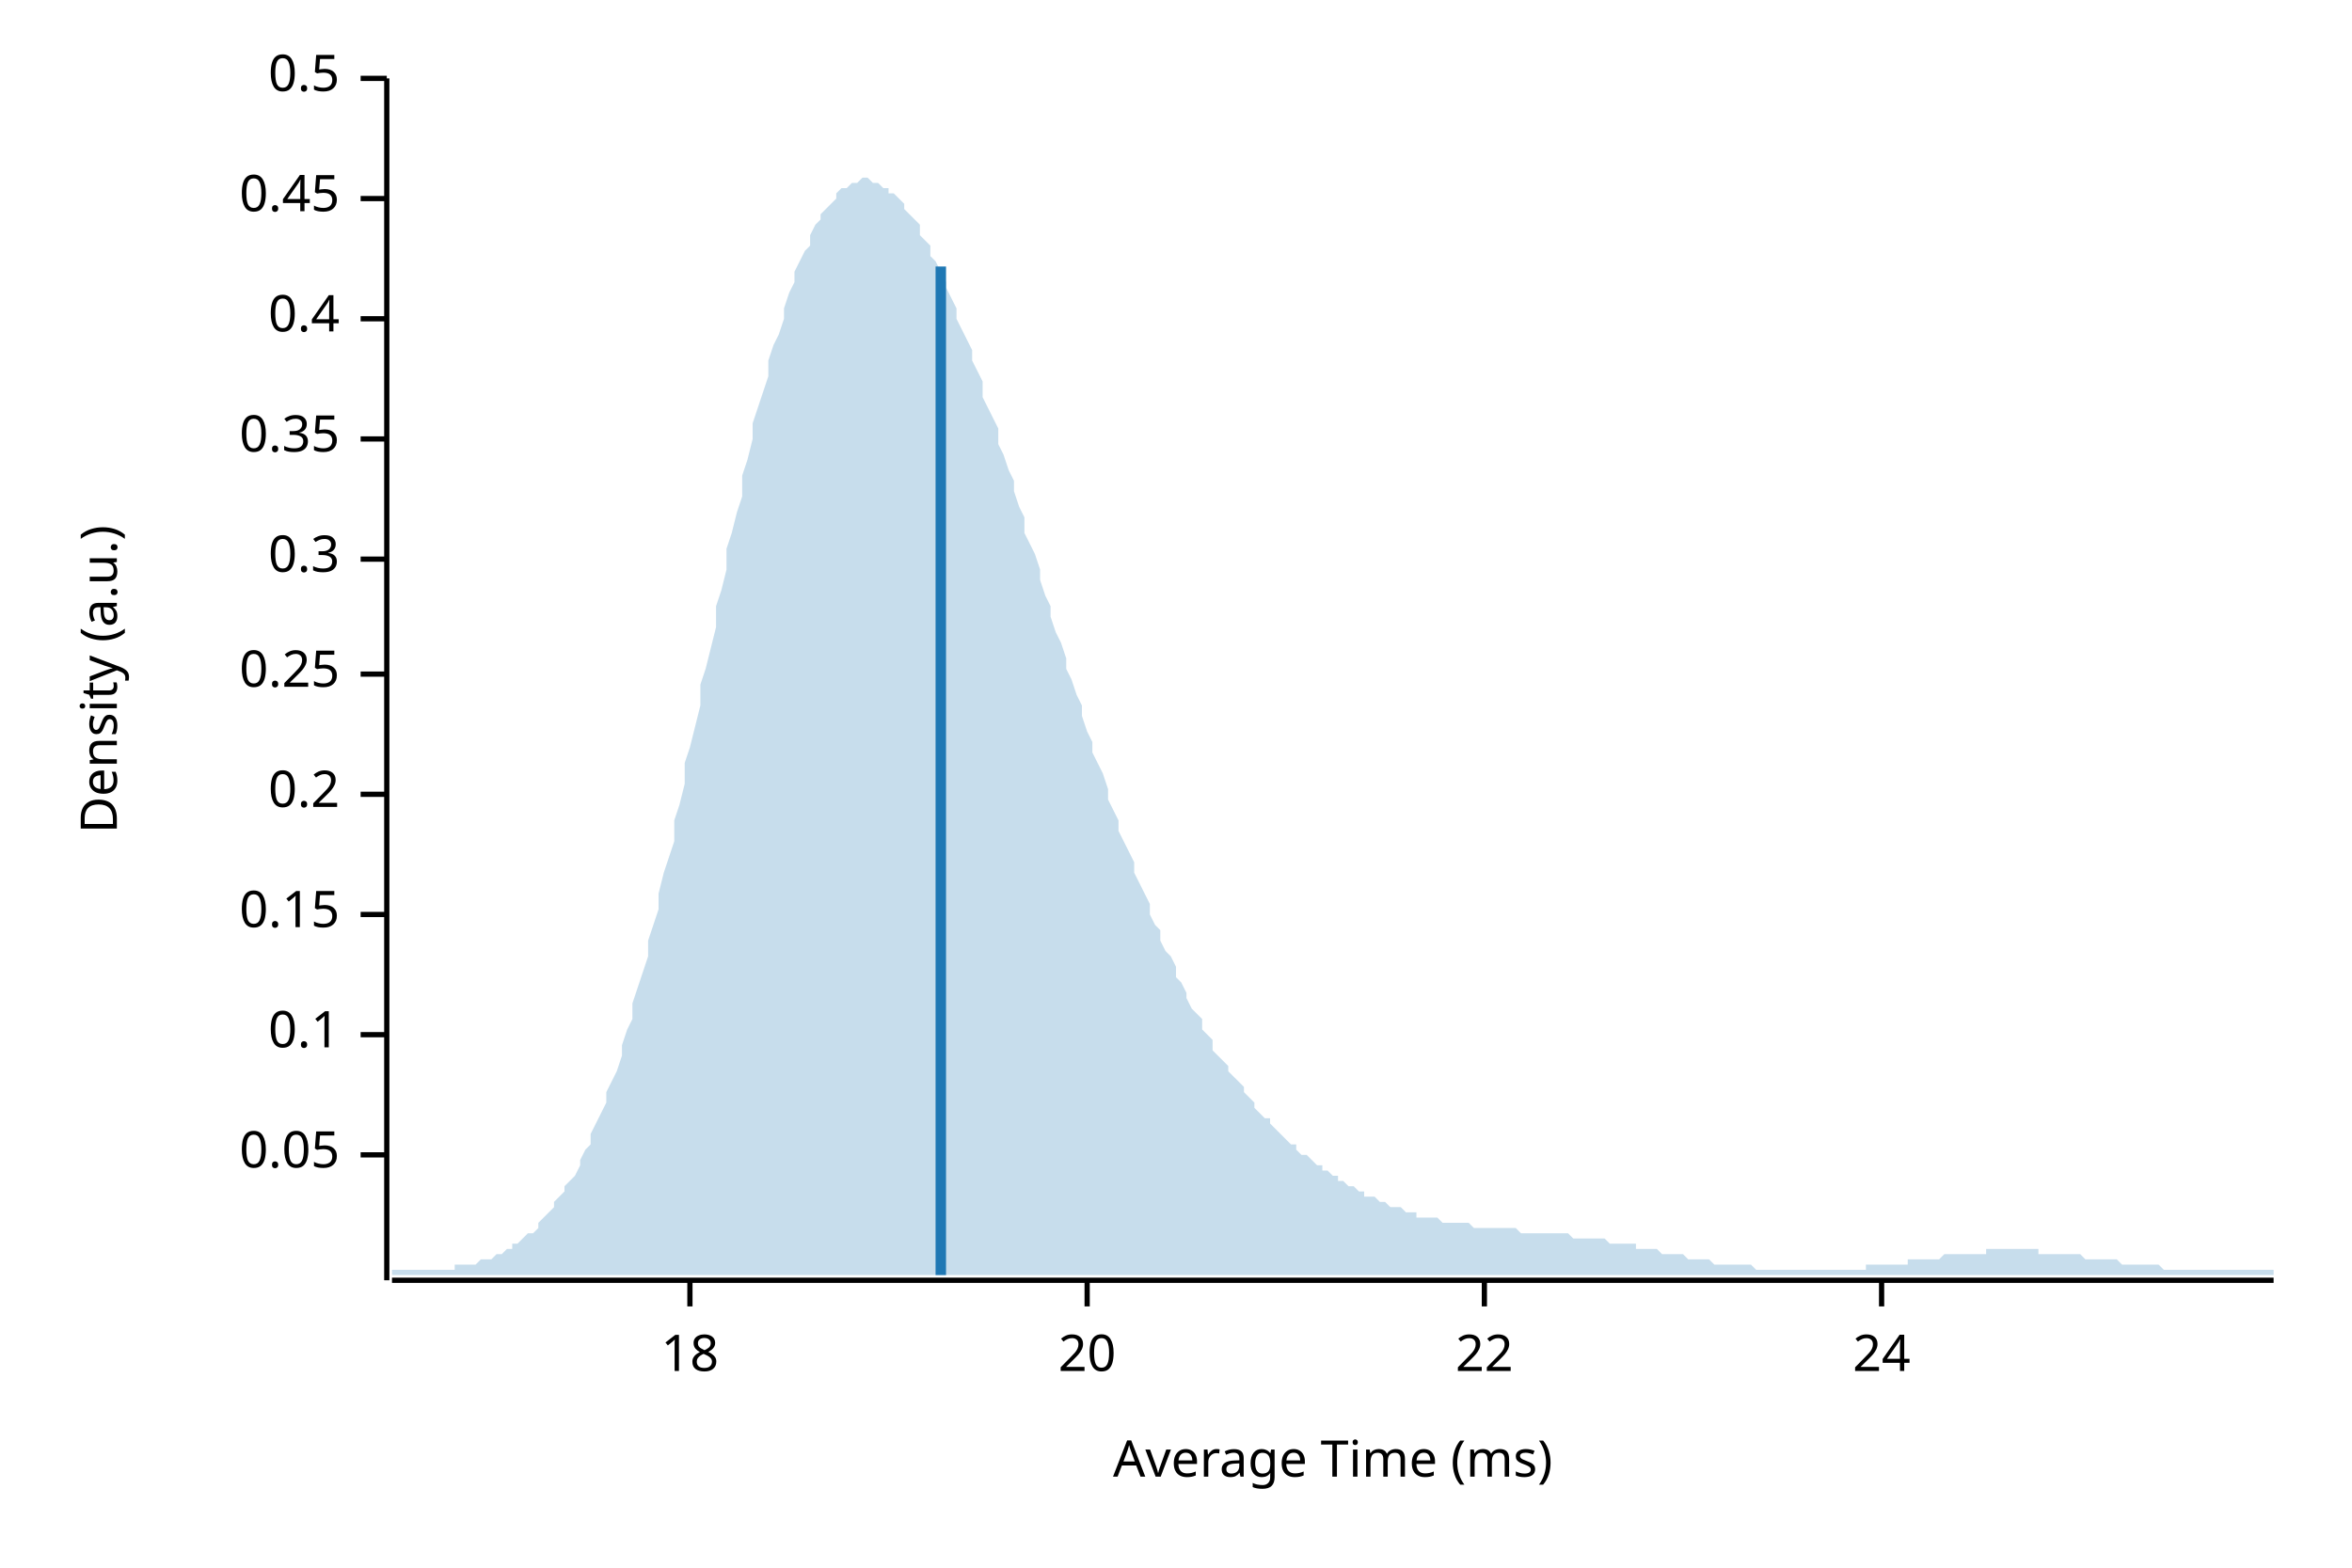
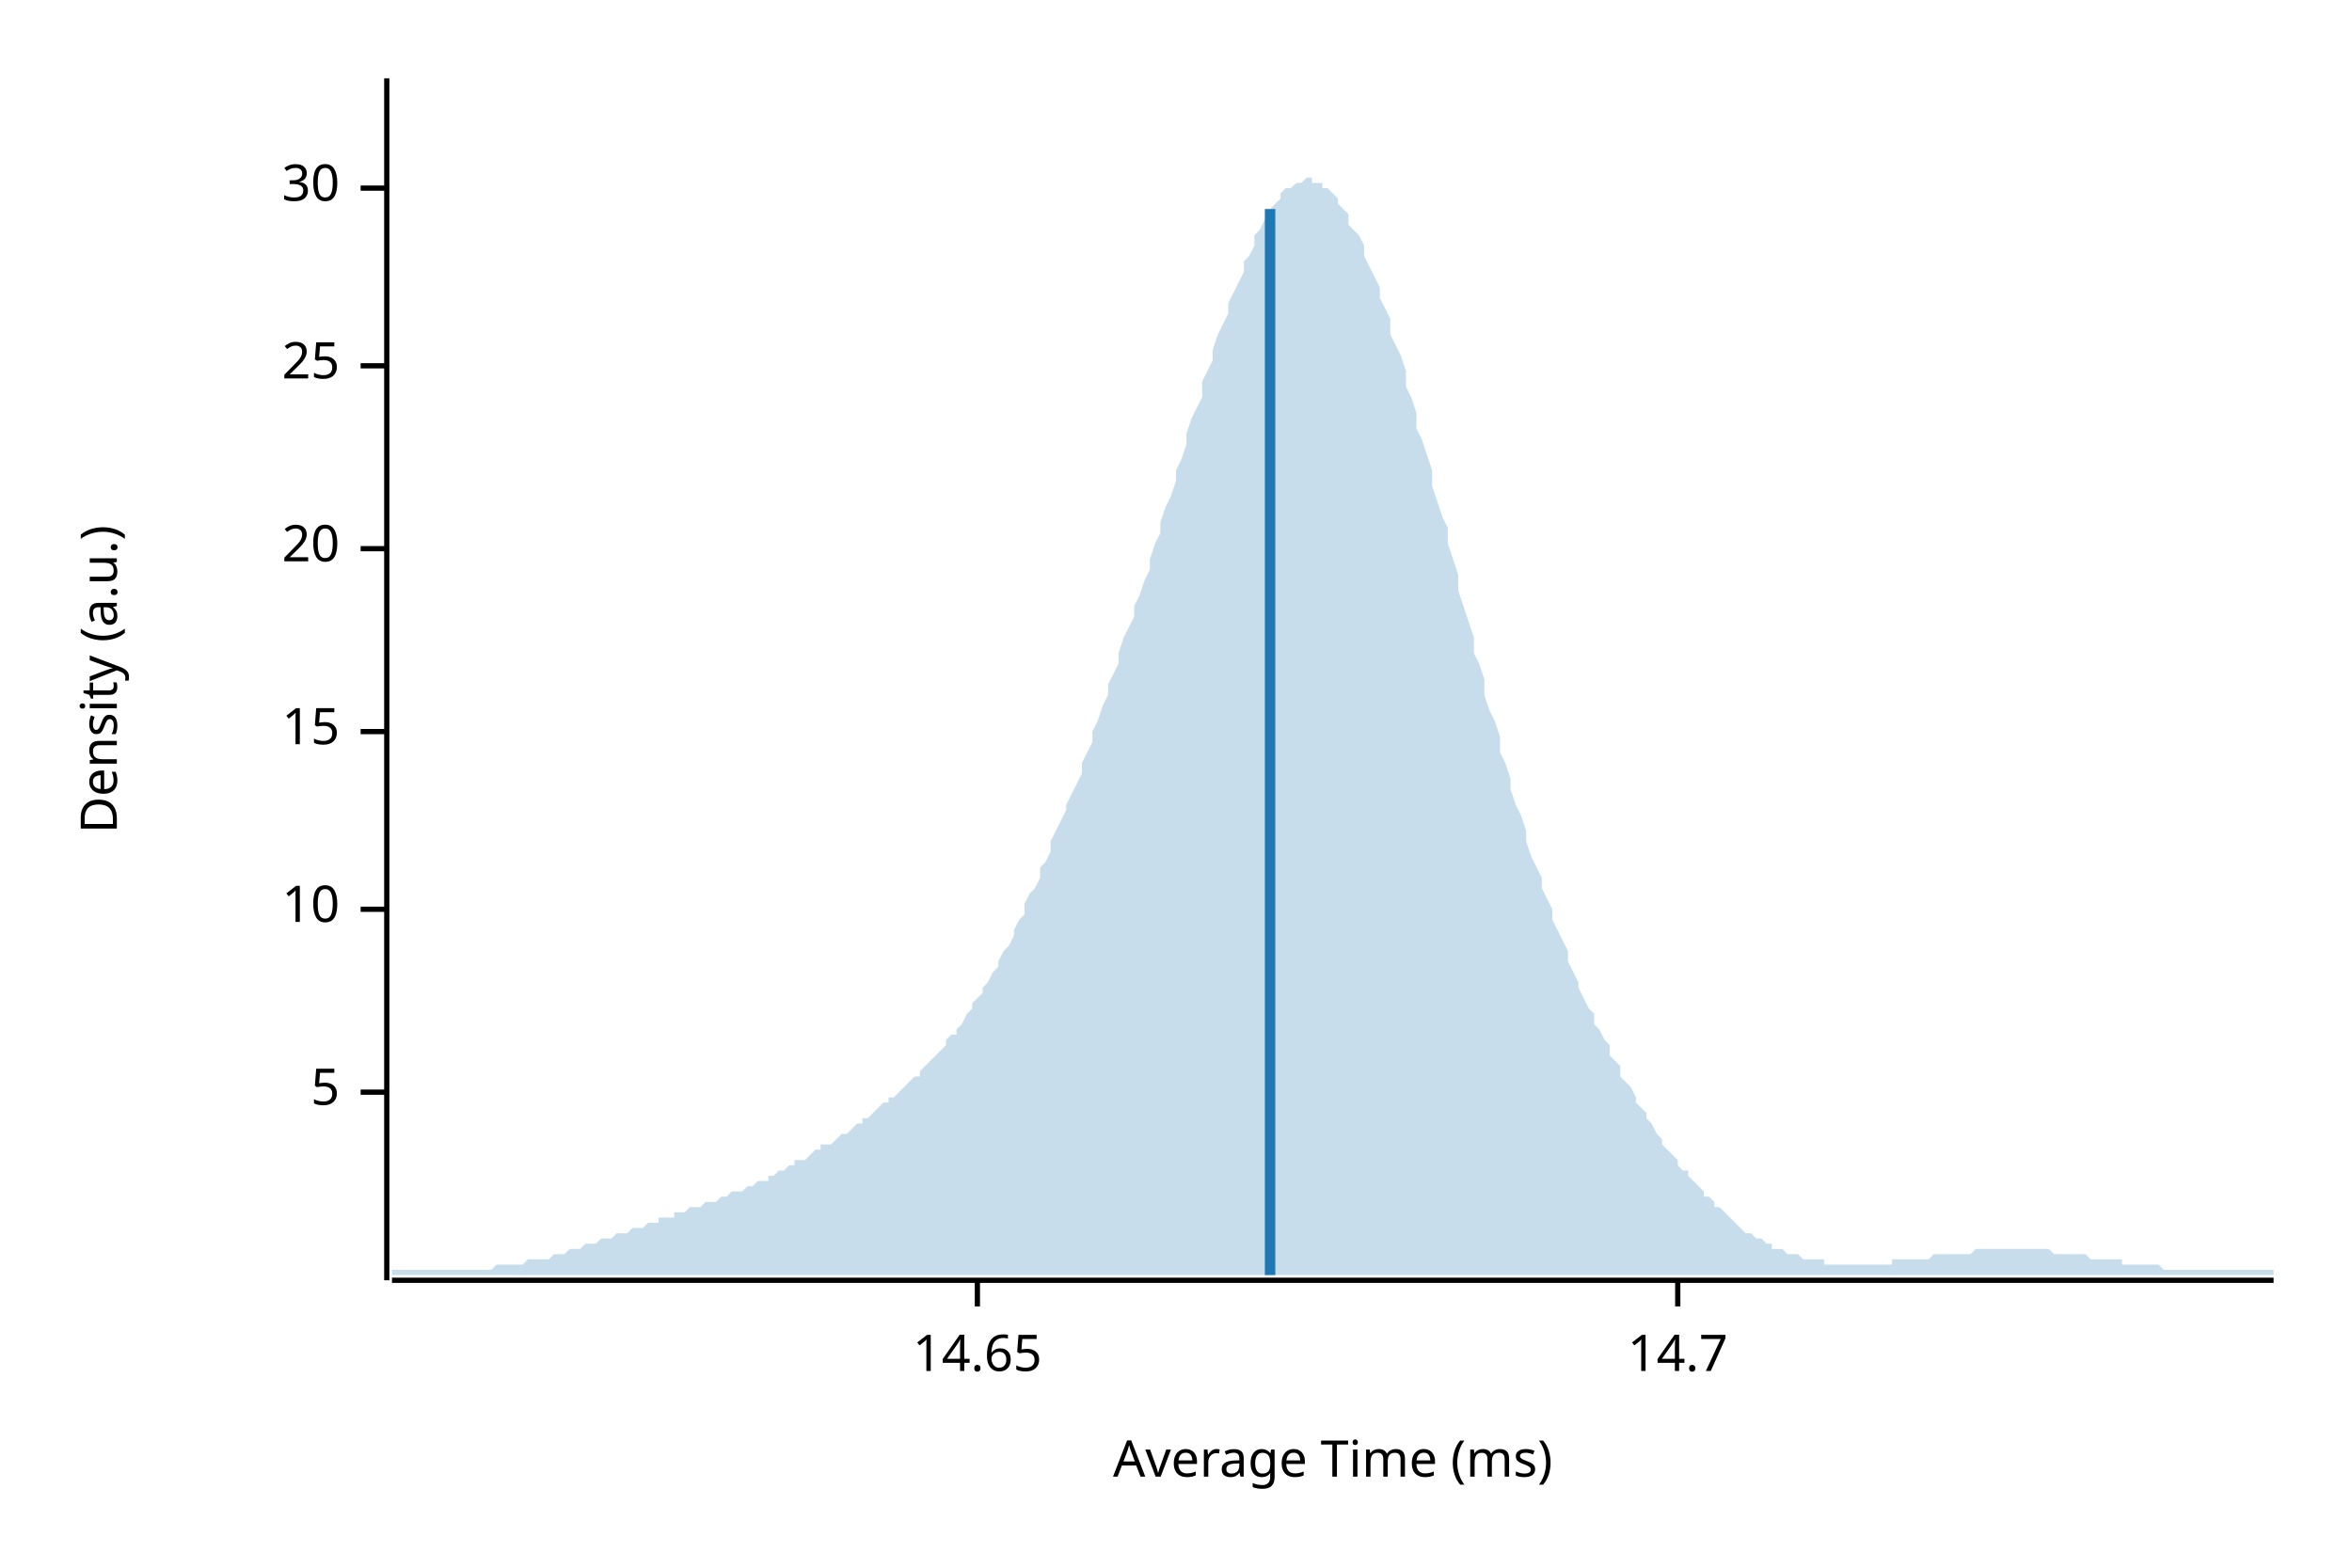
<svg xmlns="http://www.w3.org/2000/svg" width="450" height="300" viewBox="0 0 450 300">
  <text x="15" y="130" dy="0.76em" text-anchor="middle" font-family="sans-serif" font-size="9.677" opacity="1" fill="#000000" transform="rotate(270, 15, 130)">
Density (a.u.)
</text>
  <text x="255" y="285" dy="-0.5ex" text-anchor="middle" font-family="sans-serif" font-size="9.677" opacity="1" fill="#000000">
Average Time (ms)
</text>
  <polyline fill="none" opacity="1" stroke="#000000" stroke-width="1" points="74,15 74,245 " />
-   <text x="65" y="221" dy="0.5ex" text-anchor="end" font-family="sans-serif" font-size="9.677" opacity="1" fill="#000000">
- 0.05
+   <text x="65" y="209" dy="0.5ex" text-anchor="end" font-family="sans-serif" font-size="9.677" opacity="1" fill="#000000">
+ 5
</text>
-   <polyline fill="none" opacity="1" stroke="#000000" stroke-width="1" points="69,221 74,221 " />
-   <text x="65" y="198" dy="0.5ex" text-anchor="end" font-family="sans-serif" font-size="9.677" opacity="1" fill="#000000">
- 0.1
+   <polyline fill="none" opacity="1" stroke="#000000" stroke-width="1" points="69,209 74,209 " />
+   <text x="65" y="174" dy="0.5ex" text-anchor="end" font-family="sans-serif" font-size="9.677" opacity="1" fill="#000000">
+ 10
</text>
-   <polyline fill="none" opacity="1" stroke="#000000" stroke-width="1" points="69,198 74,198 " />
-   <text x="65" y="175" dy="0.5ex" text-anchor="end" font-family="sans-serif" font-size="9.677" opacity="1" fill="#000000">
- 0.15
+   <polyline fill="none" opacity="1" stroke="#000000" stroke-width="1" points="69,174 74,174 " />
+   <text x="65" y="140" dy="0.5ex" text-anchor="end" font-family="sans-serif" font-size="9.677" opacity="1" fill="#000000">
+ 15
</text>
-   <polyline fill="none" opacity="1" stroke="#000000" stroke-width="1" points="69,175 74,175 " />
-   <text x="65" y="152" dy="0.5ex" text-anchor="end" font-family="sans-serif" font-size="9.677" opacity="1" fill="#000000">
- 0.2
- </text>
-   <polyline fill="none" opacity="1" stroke="#000000" stroke-width="1" points="69,152 74,152 " />
-   <text x="65" y="129" dy="0.5ex" text-anchor="end" font-family="sans-serif" font-size="9.677" opacity="1" fill="#000000">
- 0.25
- </text>
-   <polyline fill="none" opacity="1" stroke="#000000" stroke-width="1" points="69,129 74,129 " />
-   <text x="65" y="107" dy="0.5ex" text-anchor="end" font-family="sans-serif" font-size="9.677" opacity="1" fill="#000000">
- 0.3
- </text>
-   <polyline fill="none" opacity="1" stroke="#000000" stroke-width="1" points="69,107 74,107 " />
-   <text x="65" y="84" dy="0.5ex" text-anchor="end" font-family="sans-serif" font-size="9.677" opacity="1" fill="#000000">
- 0.35
- </text>
-   <polyline fill="none" opacity="1" stroke="#000000" stroke-width="1" points="69,84 74,84 " />
-   <text x="65" y="61" dy="0.5ex" text-anchor="end" font-family="sans-serif" font-size="9.677" opacity="1" fill="#000000">
- 0.4
- </text>
-   <polyline fill="none" opacity="1" stroke="#000000" stroke-width="1" points="69,61 74,61 " />
-   <text x="65" y="38" dy="0.5ex" text-anchor="end" font-family="sans-serif" font-size="9.677" opacity="1" fill="#000000">
- 0.45
- </text>
-   <polyline fill="none" opacity="1" stroke="#000000" stroke-width="1" points="69,38 74,38 " />
-   <text x="65" y="15" dy="0.5ex" text-anchor="end" font-family="sans-serif" font-size="9.677" opacity="1" fill="#000000">
- 0.5
- </text>
-   <polyline fill="none" opacity="1" stroke="#000000" stroke-width="1" points="69,15 74,15 " />
-   <polyline fill="none" opacity="1" stroke="#000000" stroke-width="1" points="75,245 435,245 " />
-   <text x="132" y="255" dy="0.76em" text-anchor="middle" font-family="sans-serif" font-size="9.677" opacity="1" fill="#000000">
- 18
- </text>
-   <polyline fill="none" opacity="1" stroke="#000000" stroke-width="1" points="132,245 132,250 " />
-   <text x="208" y="255" dy="0.76em" text-anchor="middle" font-family="sans-serif" font-size="9.677" opacity="1" fill="#000000">
+   <polyline fill="none" opacity="1" stroke="#000000" stroke-width="1" points="69,140 74,140 " />
+   <text x="65" y="105" dy="0.5ex" text-anchor="end" font-family="sans-serif" font-size="9.677" opacity="1" fill="#000000">
20
</text>
-   <polyline fill="none" opacity="1" stroke="#000000" stroke-width="1" points="208,245 208,250 " />
-   <text x="284" y="255" dy="0.76em" text-anchor="middle" font-family="sans-serif" font-size="9.677" opacity="1" fill="#000000">
- 22
+   <polyline fill="none" opacity="1" stroke="#000000" stroke-width="1" points="69,105 74,105 " />
+   <text x="65" y="70" dy="0.5ex" text-anchor="end" font-family="sans-serif" font-size="9.677" opacity="1" fill="#000000">
+ 25
</text>
-   <polyline fill="none" opacity="1" stroke="#000000" stroke-width="1" points="284,245 284,250 " />
-   <text x="360" y="255" dy="0.76em" text-anchor="middle" font-family="sans-serif" font-size="9.677" opacity="1" fill="#000000">
- 24
+   <polyline fill="none" opacity="1" stroke="#000000" stroke-width="1" points="69,70 74,70 " />
+   <text x="65" y="36" dy="0.5ex" text-anchor="end" font-family="sans-serif" font-size="9.677" opacity="1" fill="#000000">
+ 30
</text>
-   <polyline fill="none" opacity="1" stroke="#000000" stroke-width="1" points="360,245 360,250 " />
-   <polygon opacity="0.25" fill="#1F78B4" points="75,243 75,243 76,243 77,243 77,243 78,243 79,243 80,243 80,243 81,243 82,243 82,243 83,243 84,243 85,243 85,243 86,243 87,243 87,242 88,242 89,242 90,242 90,242 91,242 92,241 93,241 93,241 94,241 95,240 95,240 96,240 97,239 98,239 98,238 99,238 100,237 100,237 101,236 102,236 103,235 103,234 104,233 105,232 106,231 106,230 107,229 108,228 108,227 109,226 110,225 111,223 111,222 112,220 113,219 113,217 114,215 115,213 116,211 116,209 117,207 118,205 119,202 119,200 120,197 121,195 121,192 122,189 123,186 124,183 124,180 125,177 126,174 126,171 127,167 128,164 129,161 129,157 130,154 131,150 131,146 132,143 133,139 134,135 134,131 135,128 136,124 137,120 137,116 138,113 139,109 139,105 140,102 141,98 142,95 142,91 143,88 144,84 144,81 145,78 146,75 147,72 147,69 148,66 149,64 150,61 150,59 151,56 152,54 152,52 153,50 154,48 155,47 155,45 156,43 157,42 157,41 158,40 159,39 160,38 160,37 161,36 162,36 163,35 163,35 164,35 165,34 165,34 166,34 167,35 168,35 168,35 169,36 170,36 170,37 171,37 172,38 173,39 173,40 174,41 175,42 176,43 176,45 177,46 178,47 178,49 179,50 180,52 181,54 181,55 182,57 183,59 183,61 184,63 185,65 186,67 186,69 187,71 188,73 188,76 189,78 190,80 191,82 191,85 192,87 193,90 194,92 194,94 195,97 196,99 196,102 197,104 198,106 199,109 199,111 200,114 201,116 201,118 202,121 203,123 204,126 204,128 205,130 206,133 207,135 207,137 208,140 209,142 209,144 210,146 211,148 212,151 212,153 213,155 214,157 214,159 215,161 216,163 217,165 217,167 218,169 219,171 220,173 220,175 221,177 222,178 222,180 223,182 224,183 225,185 225,187 226,188 227,190 227,191 228,193 229,194 230,195 230,197 231,198 232,199 232,201 233,202 234,203 235,204 235,205 236,206 237,207 238,208 238,209 239,210 240,211 240,212 241,213 242,214 243,214 243,215 244,216 245,217 245,217 246,218 247,219 248,219 248,220 249,221 250,221 251,222 251,222 252,223 253,223 253,224 254,224 255,225 256,225 256,226 257,226 258,227 258,227 259,227 260,228 261,228 261,229 262,229 263,229 264,230 264,230 265,230 266,231 266,231 267,231 268,231 269,232 269,232 270,232 271,232 271,233 272,233 273,233 274,233 274,233 275,233 276,234 277,234 277,234 278,234 279,234 279,234 280,234 281,234 282,235 282,235 283,235 284,235 284,235 285,235 286,235 287,235 287,235 288,235 289,235 289,235 290,235 291,236 292,236 292,236 293,236 294,236 295,236 295,236 296,236 297,236 297,236 298,236 299,236 300,236 300,236 301,237 302,237 302,237 303,237 304,237 305,237 305,237 306,237 307,237 308,238 308,238 309,238 310,238 310,238 311,238 312,238 313,238 313,239 314,239 315,239 315,239 316,239 317,239 318,240 318,240 319,240 320,240 321,240 321,240 322,240 323,241 323,241 324,241 325,241 326,241 326,241 327,241 328,242 328,242 329,242 330,242 331,242 331,242 332,242 333,242 333,242 334,242 335,242 336,243 336,243 337,243 338,243 339,243 339,243 340,243 341,243 341,243 342,243 343,243 344,243 344,243 345,243 346,243 346,243 347,243 348,243 349,243 349,243 350,243 351,243 352,243 352,243 353,243 354,243 354,243 355,243 356,243 357,243 357,242 358,242 359,242 359,242 360,242 361,242 362,242 362,242 363,242 364,242 365,242 365,241 366,241 367,241 367,241 368,241 369,241 370,241 370,241 371,241 372,240 372,240 373,240 374,240 375,240 375,240 376,240 377,240 378,240 378,240 379,240 380,240 380,239 381,239 382,239 383,239 383,239 384,239 385,239 385,239 386,239 387,239 388,239 388,239 389,239 390,239 390,240 391,240 392,240 393,240 393,240 394,240 395,240 396,240 396,240 397,240 398,240 398,240 399,241 400,241 401,241 401,241 402,241 403,241 403,241 404,241 405,241 406,242 406,242 407,242 408,242 409,242 409,242 410,242 411,242 411,242 412,242 413,242 414,243 414,243 415,243 416,243 416,243 417,243 418,243 419,243 419,243 420,243 421,243 422,243 422,243 423,243 424,243 424,243 425,243 426,243 427,243 427,243 428,243 429,243 429,243 430,243 431,243 432,243 432,243 433,243 434,243 435,243 435,244 75,244 " />
-   <polyline fill="none" opacity="1" stroke="#1F78B4" stroke-width="2" points="180,244 180,51 " />
+   <polyline fill="none" opacity="1" stroke="#000000" stroke-width="1" points="69,36 74,36 " />
+   <polyline fill="none" opacity="1" stroke="#000000" stroke-width="1" points="75,245 435,245 " />
+   <text x="187" y="255" dy="0.76em" text-anchor="middle" font-family="sans-serif" font-size="9.677" opacity="1" fill="#000000">
+ 14.65
+ </text>
+   <polyline fill="none" opacity="1" stroke="#000000" stroke-width="1" points="187,245 187,250 " />
+   <text x="321" y="255" dy="0.76em" text-anchor="middle" font-family="sans-serif" font-size="9.677" opacity="1" fill="#000000">
+ 14.7
+ </text>
+   <polyline fill="none" opacity="1" stroke="#000000" stroke-width="1" points="321,245 321,250 " />
+   <polygon opacity="0.25" fill="#1F78B4" points="75,243 75,243 76,243 77,243 77,243 78,243 79,243 80,243 80,243 81,243 82,243 82,243 83,243 84,243 85,243 85,243 86,243 87,243 87,243 88,243 89,243 90,243 90,243 91,243 92,243 93,243 93,243 94,243 95,242 95,242 96,242 97,242 98,242 98,242 99,242 100,242 100,242 101,241 102,241 103,241 103,241 104,241 105,241 106,240 106,240 107,240 108,240 108,240 109,239 110,239 111,239 111,239 112,238 113,238 113,238 114,238 115,237 116,237 116,237 117,237 118,236 119,236 119,236 120,236 121,235 121,235 122,235 123,235 124,234 124,234 125,234 126,234 126,233 127,233 128,233 129,233 129,232 130,232 131,232 131,232 132,231 133,231 134,231 134,231 135,230 136,230 137,230 137,230 138,229 139,229 139,229 140,228 141,228 142,228 142,228 143,227 144,227 144,227 145,226 146,226 147,226 147,225 148,225 149,224 150,224 150,224 151,223 152,223 152,222 153,222 154,222 155,221 155,221 156,220 157,220 157,219 158,219 159,219 160,218 160,218 161,217 162,217 163,216 163,216 164,215 165,215 165,214 166,214 167,213 168,212 168,212 169,211 170,211 170,210 171,210 172,209 173,208 173,208 174,207 175,206 176,206 176,205 177,204 178,203 178,203 179,202 180,201 181,200 181,199 182,198 183,198 183,197 184,196 185,194 186,193 186,192 187,191 188,190 188,189 189,188 190,186 191,185 191,184 192,182 193,181 194,179 194,178 195,176 196,175 196,173 197,171 198,170 199,168 199,166 200,165 201,163 201,161 202,159 203,157 204,155 204,154 205,152 206,150 207,148 207,146 208,144 209,142 209,140 210,138 211,135 212,133 212,131 213,129 214,127 214,125 215,122 216,120 217,118 217,116 218,114 219,111 220,109 220,107 221,104 222,102 222,100 223,97 224,95 225,92 225,90 226,88 227,85 227,83 228,80 229,78 230,76 230,73 231,71 232,69 232,67 233,64 234,62 235,60 235,58 236,56 237,54 238,52 238,50 239,49 240,47 240,45 241,44 242,42 243,41 243,40 244,39 245,38 245,37 246,36 247,36 248,35 248,35 249,35 250,34 251,34 251,35 252,35 253,35 253,36 254,36 255,37 256,38 256,39 257,40 258,41 258,43 259,44 260,45 261,47 261,49 262,51 263,53 264,55 264,57 265,59 266,61 266,64 267,66 268,68 269,71 269,74 270,76 271,79 271,82 272,84 273,87 274,90 274,93 275,96 276,99 277,101 277,104 278,107 279,110 279,113 280,116 281,119 282,122 282,125 283,127 284,130 284,133 285,136 286,138 287,141 287,144 288,146 289,149 289,151 290,154 291,156 292,159 292,161 293,164 294,166 295,168 295,170 296,172 297,174 297,176 298,178 299,180 300,182 300,184 301,186 302,188 302,189 303,191 304,193 305,194 305,196 306,197 307,199 308,200 308,202 309,203 310,204 310,206 311,207 312,208 313,210 313,211 314,212 315,213 315,214 316,215 317,217 318,218 318,219 319,220 320,221 321,222 321,223 322,224 323,224 323,225 324,226 325,227 326,228 326,229 327,229 328,230 328,231 329,231 330,232 331,233 331,233 332,234 333,235 333,235 334,236 335,236 336,237 336,237 337,237 338,238 339,238 339,239 340,239 341,239 341,239 342,240 343,240 344,240 344,240 345,241 346,241 346,241 347,241 348,241 349,241 349,242 350,242 351,242 352,242 352,242 353,242 354,242 354,242 355,242 356,242 357,242 357,242 358,242 359,242 359,242 360,242 361,242 362,242 362,241 363,241 364,241 365,241 365,241 366,241 367,241 367,241 368,241 369,241 370,240 370,240 371,240 372,240 372,240 373,240 374,240 375,240 375,240 376,240 377,240 378,239 378,239 379,239 380,239 380,239 381,239 382,239 383,239 383,239 384,239 385,239 385,239 386,239 387,239 388,239 388,239 389,239 390,239 390,239 391,239 392,239 393,240 393,240 394,240 395,240 396,240 396,240 397,240 398,240 398,240 399,240 400,241 401,241 401,241 402,241 403,241 403,241 404,241 405,241 406,241 406,242 407,242 408,242 409,242 409,242 410,242 411,242 411,242 412,242 413,242 414,243 414,243 415,243 416,243 416,243 417,243 418,243 419,243 419,243 420,243 421,243 422,243 422,243 423,243 424,243 424,243 425,243 426,243 427,243 427,243 428,243 429,243 429,243 430,243 431,243 432,243 432,243 433,243 434,243 435,243 435,244 75,244 " />
+   <polyline fill="none" opacity="1" stroke="#1F78B4" stroke-width="2" points="243,244 243,40 " />
</svg>
